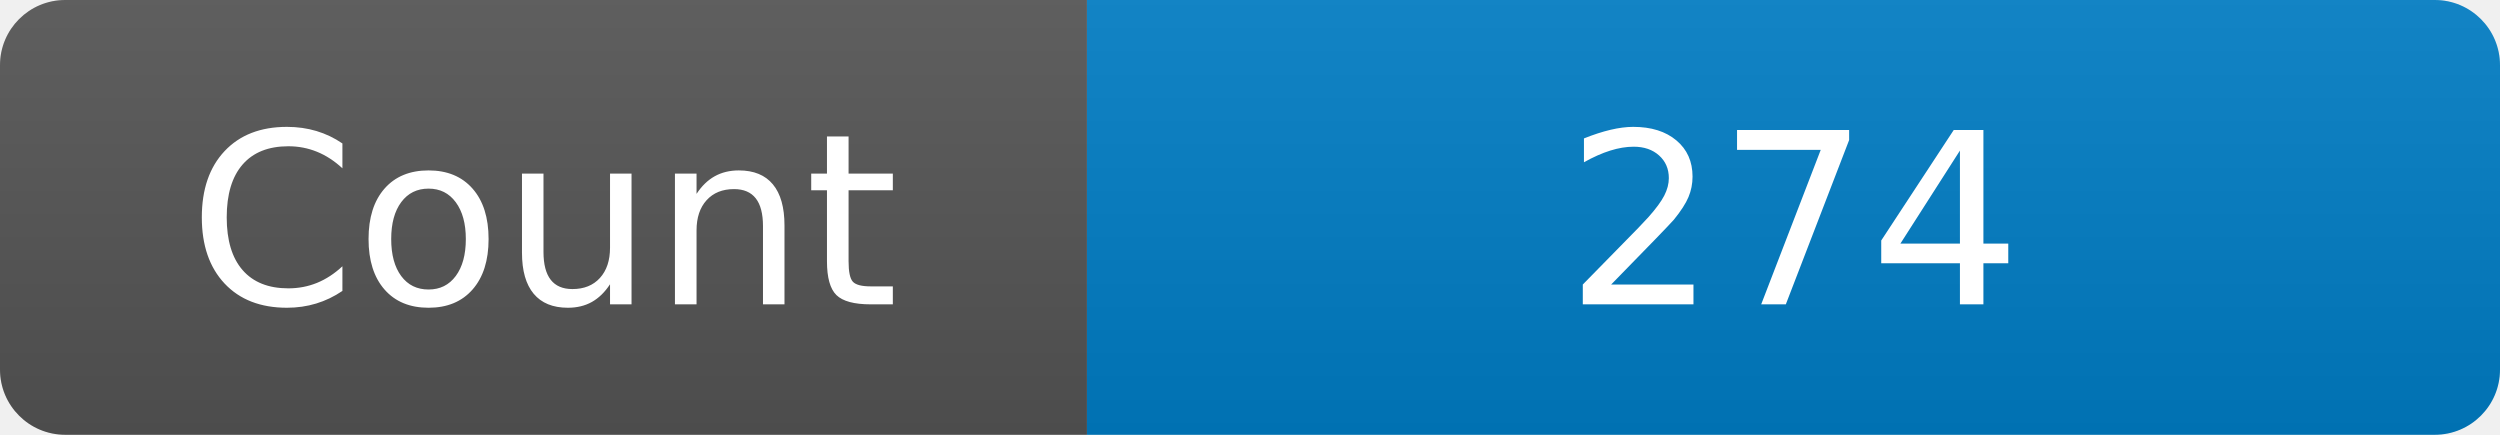
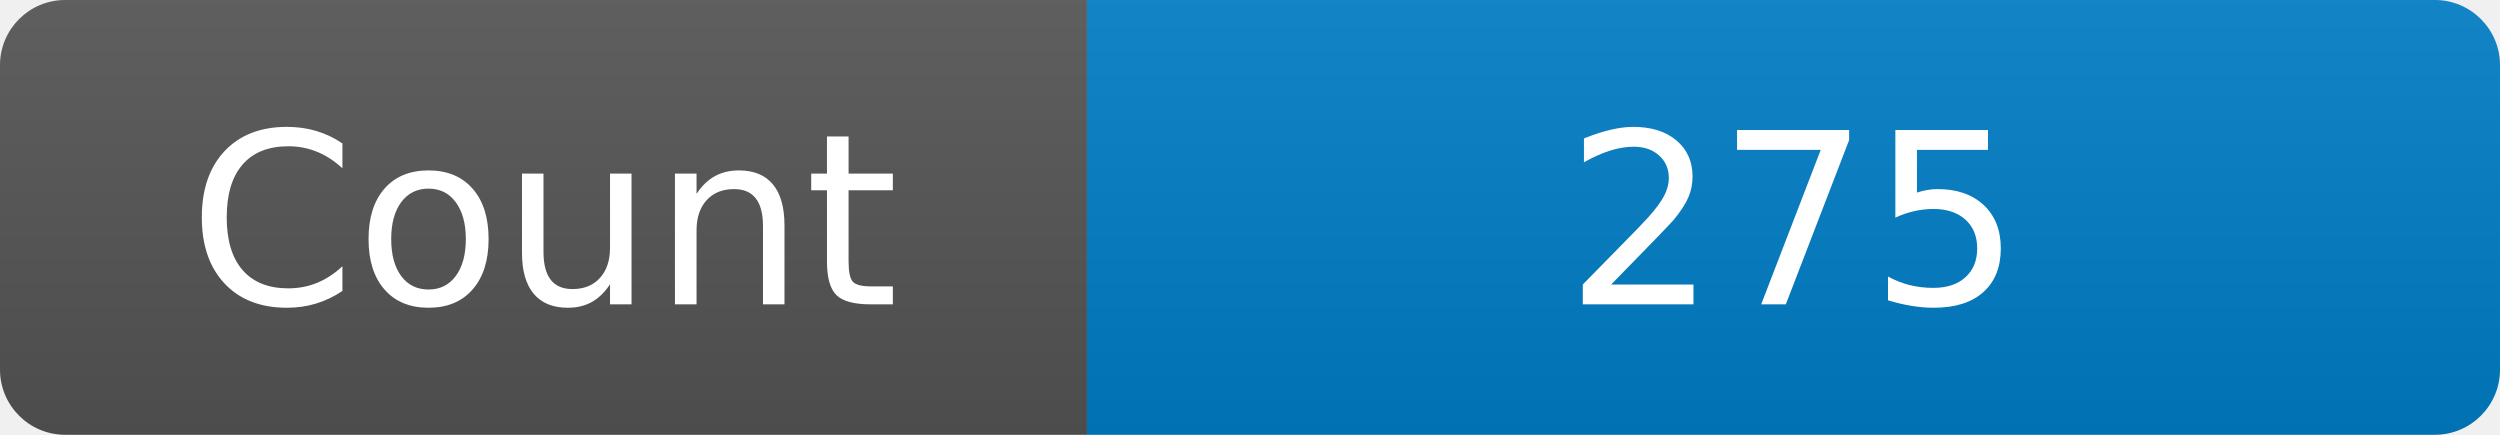
<svg xmlns="http://www.w3.org/2000/svg" width="115" height="20" role="img" aria-label="Maintained?: yes">
  <linearGradient id="s" x2="0" y2="100%">
    <stop offset="0" stop-color="#bbb" stop-opacity=".1" />
    <stop offset="1" stop-opacity=".1" />
  </linearGradient>
  <clipPath id="r">
    <rect width="115" height="20" rx="3" fill="#fff" />
  </clipPath>
  <g clip-path="url(#r)">
    <rect width="50" height="20" fill="#555" />
    <rect x="50" width="160" height="20" fill="#007ec6" />
    <rect width="115" height="20" fill="url(#s)" />
  </g>
  <g fill="#fff" text-anchor="middle" font-family="Verdana,Geneva,DejaVu Sans,sans-serif" font-size="110">
    <text x="250" y="140" transform="scale(.1)" fill="#fff">Count</text>
-     <text x="825" y="140" transform="scale(.1)" fill="#fff">274</text>
+     <text x="825" y="140" transform="scale(.1)" fill="#fff">275</text>
  </g>
</svg>
